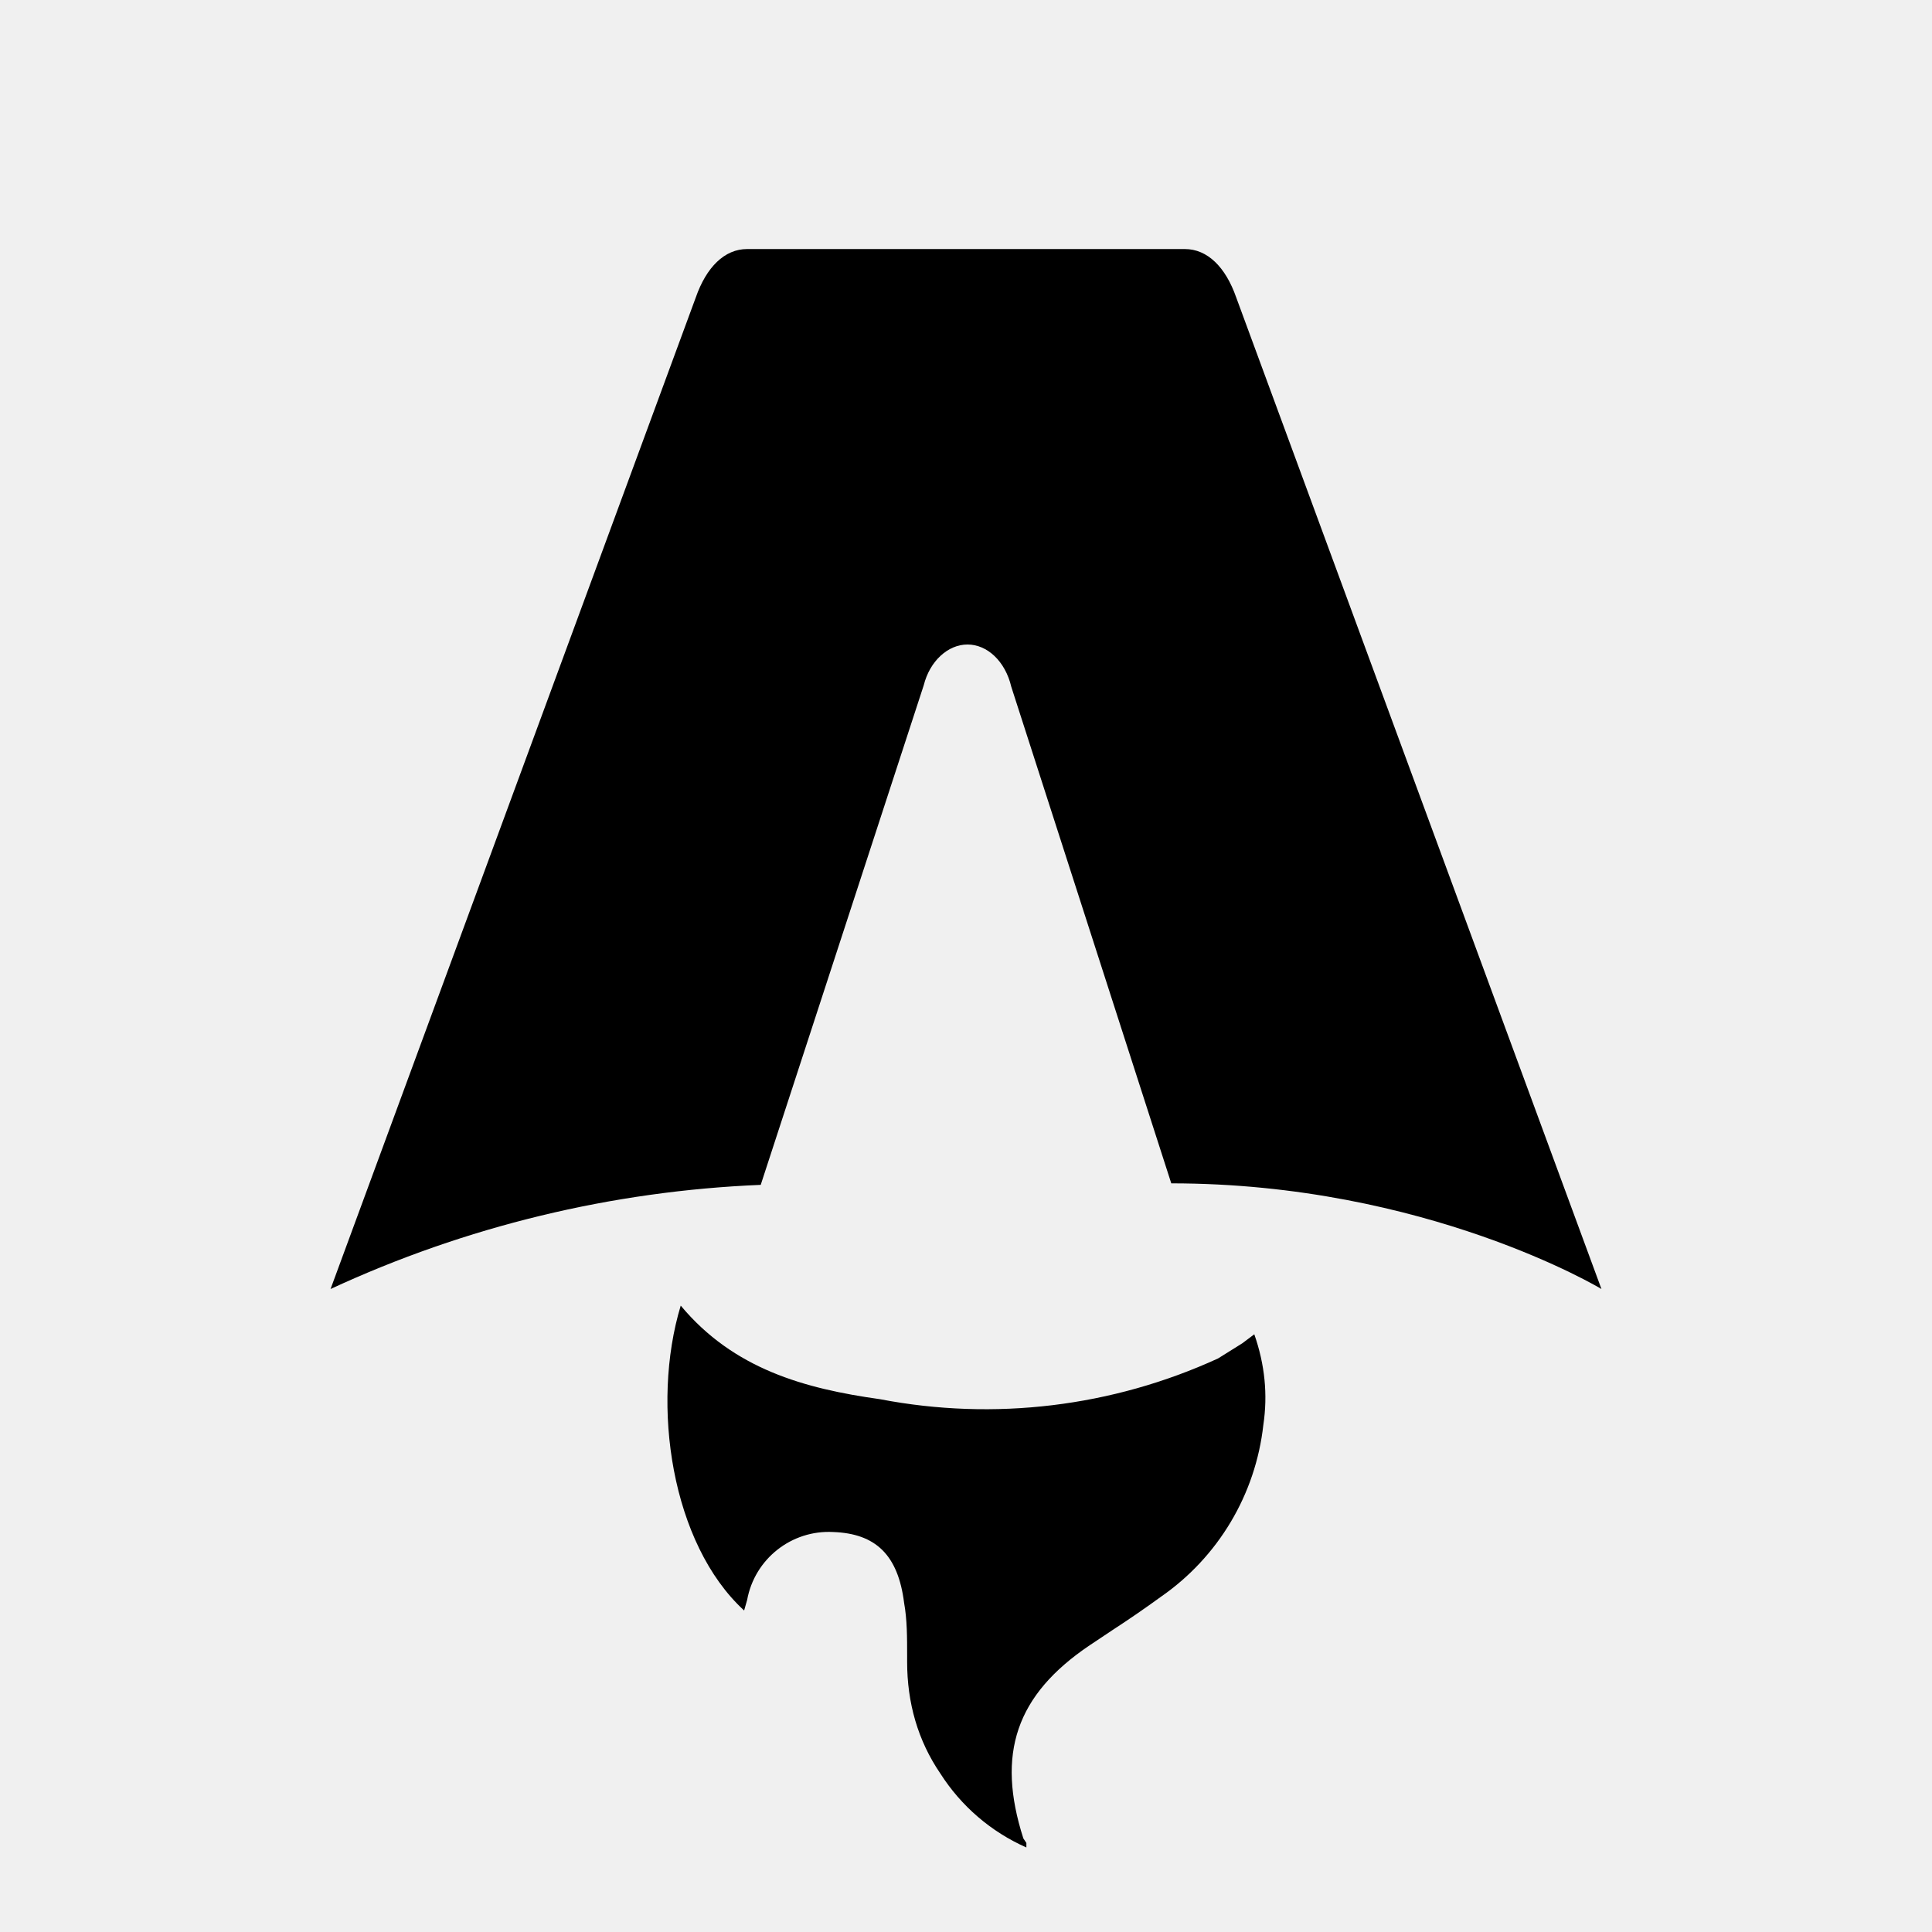
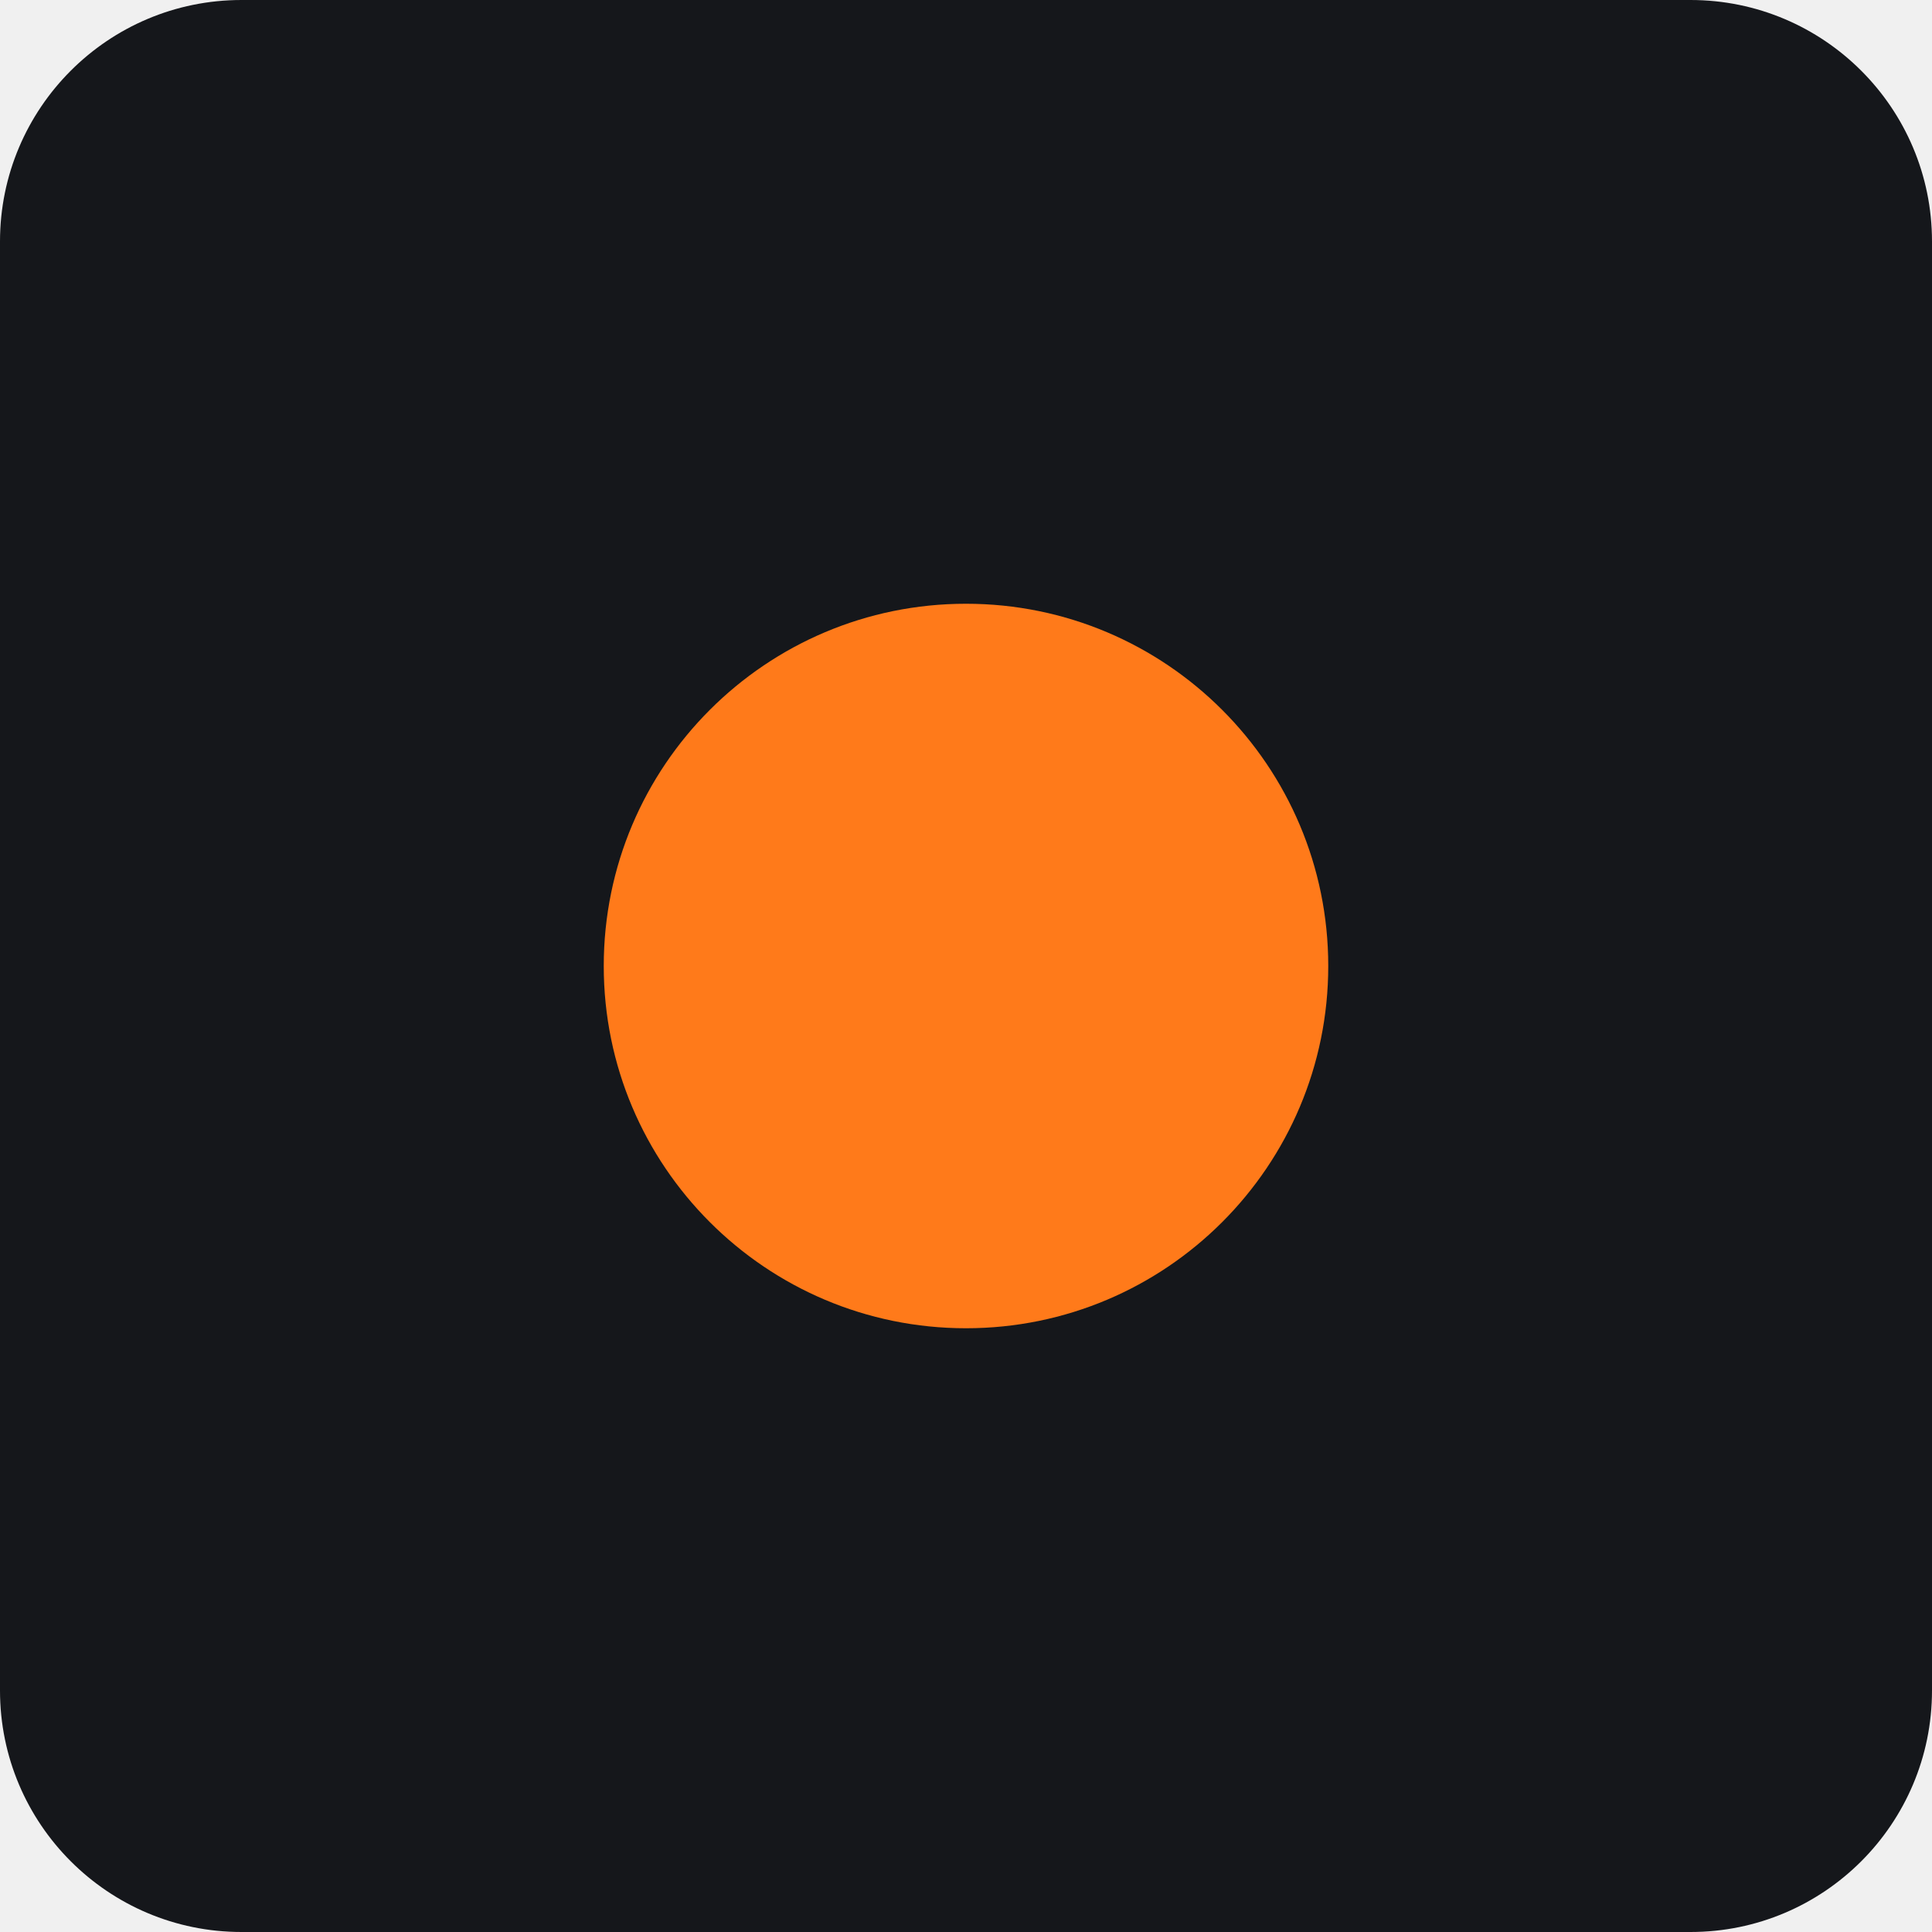
- <svg xmlns="http://www.w3.org/2000/svg" fill="none" viewBox="0 0 128 128">
-   <path d="M50.4 78.5a75.1 75.1 0 0 0-28.5 6.9l24.2-65.7c.7-2 1.9-3.2 3.4-3.2h29c1.5 0 2.7 1.2 3.4 3.2l24.2 65.7s-11.6-7-28.5-7L67 45.5c-.4-1.7-1.6-2.8-2.9-2.8-1.3 0-2.5 1.1-2.9 2.7L50.4 78.5Zm-1.1 28.2Zm-4.2-20.2c-2 6.6-.6 15.8 4.2 20.2a17.5 17.5 0 0 1 .2-.7 5.5 5.5 0 0 1 5.7-4.5c2.8.1 4.3 1.5 4.7 4.7.2 1.1.2 2.3.2 3.5v.4c0 2.7.7 5.2 2.2 7.4a13 13 0 0 0 5.7 4.9v-.3l-.2-.3c-1.8-5.6-.5-9.5 4.4-12.8l1.5-1a73 73 0 0 0 3.2-2.2 16 16 0 0 0 6.8-11.4c.3-2 .1-4-.6-6l-.8.6-1.6 1a37 37 0 0 1-22.4 2.7c-5-.7-9.7-2-13.2-6.2Z" />
-   <style>
-         path { fill: #000; }
-         @media (prefers-color-scheme: dark) {
-             path { fill: #FFF; }
-         }
-     </style>
+ <svg xmlns="http://www.w3.org/2000/svg" width="16" height="16" viewBox="0 0 16 16">
+   <rect width="16" height="16" rx="2" fill="#15171b" />
+   <circle cx="8" cy="8" r="3" fill="#ff7a1a" />
</svg>
